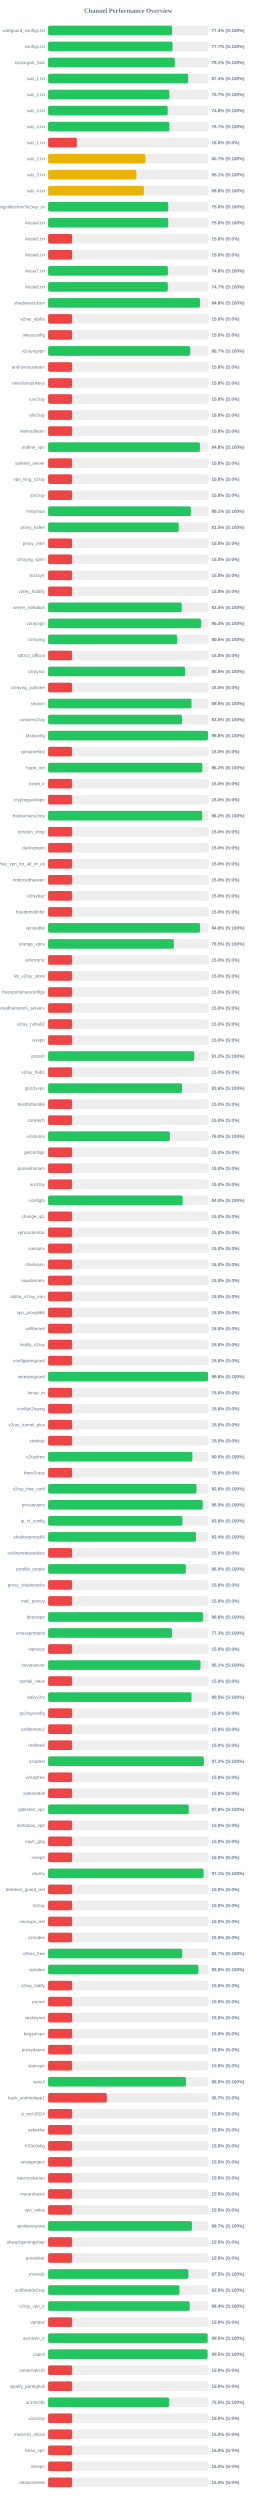
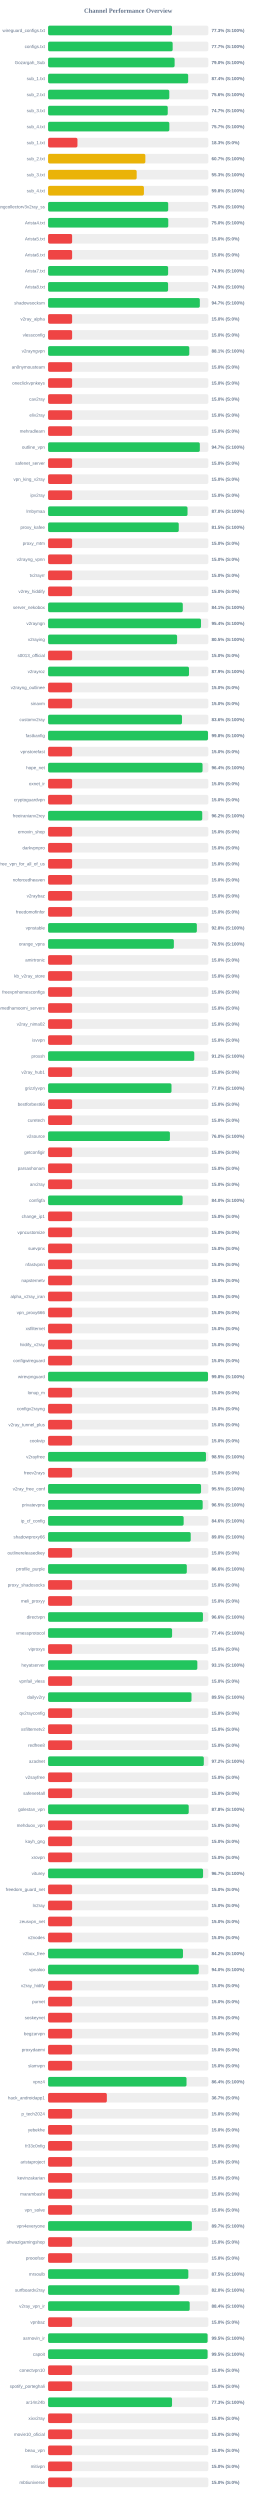
<svg xmlns="http://www.w3.org/2000/svg" width="800" height="7800" version="1.1">
  <style>
        .row { font: 14px Arial; fill: #64748b; }
        .score { font: bold 14px Arial; fill: #64748b; }
    </style>
  <text x="400" y="40" text-anchor="middle" font-size="20px" font-weight="bold" fill="#64748b">Channel Performance Overview</text>
  <rect x="150" y="80" width="500" height="30" fill="#eee" rx="5" />
-   <rect x="150" y="80" width="386.9" height="30" fill="#22c55e" rx="5" />
+   <rect x="150" y="80" width="386.75" height="30" fill="#22c55e" rx="5" />
  <text x="140" y="100" text-anchor="end" class="row">wireguard_configs.txt</text>
-   <text x="660" y="100" text-anchor="start" class="score">77.4% (S:100%)</text>
+   <text x="660" y="100" text-anchor="start" class="score">77.3% (S:100%)</text>
  <rect x="150" y="130" width="500" height="30" fill="#eee" rx="5" />
-   <rect x="150" y="130" width="388.4" height="30" fill="#22c55e" rx="5" />
+   <rect x="150" y="130" width="388.7" height="30" fill="#22c55e" rx="5" />
  <text x="140" y="150" text-anchor="end" class="row">configs.txt</text>
  <text x="660" y="150" text-anchor="start" class="score">77.7% (S:100%)</text>
  <rect x="150" y="180" width="500" height="30" fill="#eee" rx="5" />
-   <rect x="150" y="180" width="395.45" height="30" fill="#22c55e" rx="5" />
+   <rect x="150" y="180" width="394.8" height="30" fill="#22c55e" rx="5" />
  <text x="140" y="200" text-anchor="end" class="row">Gozargah_Sub</text>
-   <text x="660" y="200" text-anchor="start" class="score">79.1% (S:100%)</text>
+   <text x="660" y="200" text-anchor="start" class="score">79.0% (S:100%)</text>
  <rect x="150" y="230" width="500" height="30" fill="#eee" rx="5" />
-   <rect x="150" y="230" width="437.15" height="30" fill="#22c55e" rx="5" />
+   <rect x="150" y="230" width="437.1" height="30" fill="#22c55e" rx="5" />
  <text x="140" y="250" text-anchor="end" class="row">sub_1.txt</text>
  <text x="660" y="250" text-anchor="start" class="score">87.4% (S:100%)</text>
  <rect x="150" y="280" width="500" height="30" fill="#eee" rx="5" />
-   <rect x="150" y="280" width="378.3" height="30" fill="#22c55e" rx="5" />
+   <rect x="150" y="280" width="378.2" height="30" fill="#22c55e" rx="5" />
  <text x="140" y="300" text-anchor="end" class="row">sub_2.txt</text>
-   <text x="660" y="300" text-anchor="start" class="score">75.7% (S:100%)</text>
+   <text x="660" y="300" text-anchor="start" class="score">75.6% (S:100%)</text>
  <rect x="150" y="330" width="500" height="30" fill="#eee" rx="5" />
-   <rect x="150" y="330" width="373.2" height="30" fill="#22c55e" rx="5" />
+   <rect x="150" y="330" width="373.35" height="30" fill="#22c55e" rx="5" />
  <text x="140" y="350" text-anchor="end" class="row">sub_3.txt</text>
-   <text x="660" y="350" text-anchor="start" class="score">74.6% (S:100%)</text>
+   <text x="660" y="350" text-anchor="start" class="score">74.7% (S:100%)</text>
  <rect x="150" y="380" width="500" height="30" fill="#eee" rx="5" />
  <rect x="150" y="380" width="378.35" height="30" fill="#22c55e" rx="5" />
  <text x="140" y="400" text-anchor="end" class="row">sub_4.txt</text>
  <text x="660" y="400" text-anchor="start" class="score">75.7% (S:100%)</text>
  <rect x="150" y="430" width="500" height="30" fill="#eee" rx="5" />
-   <rect x="150" y="430" width="89.9" height="30" fill="#ef4444" rx="5" />
+   <rect x="150" y="430" width="91.65" height="30" fill="#ef4444" rx="5" />
  <text x="140" y="450" text-anchor="end" class="row">sub_1.txt</text>
-   <text x="660" y="450" text-anchor="start" class="score">18.0% (S:0%)</text>
+   <text x="660" y="450" text-anchor="start" class="score">18.3% (S:0%)</text>
  <rect x="150" y="480" width="500" height="30" fill="#eee" rx="5" />
-   <rect x="150" y="480" width="303.6" height="30" fill="#eab308" rx="5" />
+   <rect x="150" y="480" width="303.5" height="30" fill="#eab308" rx="5" />
  <text x="140" y="500" text-anchor="end" class="row">sub_2.txt</text>
  <text x="660" y="500" text-anchor="start" class="score">60.7% (S:100%)</text>
  <rect x="150" y="530" width="500" height="30" fill="#eee" rx="5" />
-   <rect x="150" y="530" width="275.7" height="30" fill="#eab308" rx="5" />
+   <rect x="150" y="530" width="276.45" height="30" fill="#eab308" rx="5" />
  <text x="140" y="550" text-anchor="end" class="row">sub_3.txt</text>
-   <text x="660" y="550" text-anchor="start" class="score">55.1% (S:100%)</text>
+   <text x="660" y="550" text-anchor="start" class="score">55.3% (S:100%)</text>
  <rect x="150" y="580" width="500" height="30" fill="#eee" rx="5" />
-   <rect x="150" y="580" width="299.05" height="30" fill="#eab308" rx="5" />
+   <rect x="150" y="580" width="299.0" height="30" fill="#eab308" rx="5" />
  <text x="140" y="600" text-anchor="end" class="row">sub_4.txt</text>
  <text x="660" y="600" text-anchor="start" class="score">59.8% (S:100%)</text>
  <rect x="150" y="630" width="500" height="30" fill="#eee" rx="5" />
-   <rect x="150" y="630" width="374.95" height="30" fill="#22c55e" rx="5" />
+   <rect x="150" y="630" width="374.8" height="30" fill="#22c55e" rx="5" />
  <text x="140" y="650" text-anchor="end" class="row">kayhgngcollectorv3v2ray_ss</text>
  <text x="660" y="650" text-anchor="start" class="score">75.0% (S:100%)</text>
  <rect x="150" y="680" width="500" height="30" fill="#eee" rx="5" />
-   <rect x="150" y="680" width="375.05" height="30" fill="#22c55e" rx="5" />
+   <rect x="150" y="680" width="375.0" height="30" fill="#22c55e" rx="5" />
  <text x="140" y="700" text-anchor="end" class="row">Arista4.txt</text>
  <text x="660" y="700" text-anchor="start" class="score">75.0% (S:100%)</text>
  <rect x="150" y="730" width="500" height="30" fill="#eee" rx="5" />
  <rect x="150" y="730" width="75.0" height="30" fill="#ef4444" rx="5" />
  <text x="140" y="750" text-anchor="end" class="row">Arista5.txt</text>
  <text x="660" y="750" text-anchor="start" class="score">15.0% (S:0%)</text>
  <rect x="150" y="780" width="500" height="30" fill="#eee" rx="5" />
  <rect x="150" y="780" width="75.0" height="30" fill="#ef4444" rx="5" />
  <text x="140" y="800" text-anchor="end" class="row">Arista6.txt</text>
  <text x="660" y="800" text-anchor="start" class="score">15.0% (S:0%)</text>
  <rect x="150" y="830" width="500" height="30" fill="#eee" rx="5" />
-   <rect x="150" y="830" width="373.95" height="30" fill="#22c55e" rx="5" />
+   <rect x="150" y="830" width="374.55" height="30" fill="#22c55e" rx="5" />
  <text x="140" y="850" text-anchor="end" class="row">Arista7.txt</text>
-   <text x="660" y="850" text-anchor="start" class="score">74.8% (S:100%)</text>
+   <text x="660" y="850" text-anchor="start" class="score">74.9% (S:100%)</text>
  <rect x="150" y="880" width="500" height="30" fill="#eee" rx="5" />
-   <rect x="150" y="880" width="373.65" height="30" fill="#22c55e" rx="5" />
+   <rect x="150" y="880" width="374.4" height="30" fill="#22c55e" rx="5" />
  <text x="140" y="900" text-anchor="end" class="row">Arista8.txt</text>
-   <text x="660" y="900" text-anchor="start" class="score">74.7% (S:100%)</text>
+   <text x="660" y="900" text-anchor="start" class="score">74.9% (S:100%)</text>
  <rect x="150" y="930" width="500" height="30" fill="#eee" rx="5" />
-   <rect x="150" y="930" width="474.0" height="30" fill="#22c55e" rx="5" />
+   <rect x="150" y="930" width="473.45" height="30" fill="#22c55e" rx="5" />
  <text x="140" y="950" text-anchor="end" class="row">shadowsocksm</text>
-   <text x="660" y="950" text-anchor="start" class="score">94.8% (S:100%)</text>
+   <text x="660" y="950" text-anchor="start" class="score">94.7% (S:100%)</text>
  <rect x="150" y="980" width="500" height="30" fill="#eee" rx="5" />
  <rect x="150" y="980" width="75.0" height="30" fill="#ef4444" rx="5" />
  <text x="140" y="1000" text-anchor="end" class="row">v2ray_alpha</text>
  <text x="660" y="1000" text-anchor="start" class="score">15.0% (S:0%)</text>
  <rect x="150" y="1030" width="500" height="30" fill="#eee" rx="5" />
  <rect x="150" y="1030" width="75.0" height="30" fill="#ef4444" rx="5" />
  <text x="140" y="1050" text-anchor="end" class="row">vlessconfig</text>
  <text x="660" y="1050" text-anchor="start" class="score">15.0% (S:0%)</text>
  <rect x="150" y="1080" width="500" height="30" fill="#eee" rx="5" />
-   <rect x="150" y="1080" width="443.55" height="30" fill="#22c55e" rx="5" />
+   <rect x="150" y="1080" width="440.6" height="30" fill="#22c55e" rx="5" />
  <text x="140" y="1100" text-anchor="end" class="row">v2rayngvpn</text>
-   <text x="660" y="1100" text-anchor="start" class="score">88.7% (S:100%)</text>
+   <text x="660" y="1100" text-anchor="start" class="score">88.1% (S:100%)</text>
  <rect x="150" y="1130" width="500" height="30" fill="#eee" rx="5" />
  <rect x="150" y="1130" width="75.0" height="30" fill="#ef4444" rx="5" />
  <text x="140" y="1150" text-anchor="end" class="row">an0nymousteam</text>
  <text x="660" y="1150" text-anchor="start" class="score">15.0% (S:0%)</text>
  <rect x="150" y="1180" width="500" height="30" fill="#eee" rx="5" />
  <rect x="150" y="1180" width="75.0" height="30" fill="#ef4444" rx="5" />
  <text x="140" y="1200" text-anchor="end" class="row">oneclickvpnkeys</text>
  <text x="660" y="1200" text-anchor="start" class="score">15.0% (S:0%)</text>
  <rect x="150" y="1230" width="500" height="30" fill="#eee" rx="5" />
  <rect x="150" y="1230" width="75.0" height="30" fill="#ef4444" rx="5" />
  <text x="140" y="1250" text-anchor="end" class="row">cav2ray</text>
  <text x="660" y="1250" text-anchor="start" class="score">15.0% (S:0%)</text>
  <rect x="150" y="1280" width="500" height="30" fill="#eee" rx="5" />
  <rect x="150" y="1280" width="75.0" height="30" fill="#ef4444" rx="5" />
  <text x="140" y="1300" text-anchor="end" class="row">eliv2ray</text>
  <text x="660" y="1300" text-anchor="start" class="score">15.0% (S:0%)</text>
  <rect x="150" y="1330" width="500" height="30" fill="#eee" rx="5" />
  <rect x="150" y="1330" width="75.0" height="30" fill="#ef4444" rx="5" />
  <text x="140" y="1350" text-anchor="end" class="row">mehradlearn</text>
  <text x="660" y="1350" text-anchor="start" class="score">15.0% (S:0%)</text>
  <rect x="150" y="1380" width="500" height="30" fill="#eee" rx="5" />
-   <rect x="150" y="1380" width="473.8" height="30" fill="#22c55e" rx="5" />
+   <rect x="150" y="1380" width="473.45" height="30" fill="#22c55e" rx="5" />
  <text x="140" y="1400" text-anchor="end" class="row">outline_vpn</text>
-   <text x="660" y="1400" text-anchor="start" class="score">94.8% (S:100%)</text>
+   <text x="660" y="1400" text-anchor="start" class="score">94.7% (S:100%)</text>
  <rect x="150" y="1430" width="500" height="30" fill="#eee" rx="5" />
  <rect x="150" y="1430" width="75.0" height="30" fill="#ef4444" rx="5" />
  <text x="140" y="1450" text-anchor="end" class="row">safenet_server</text>
  <text x="660" y="1450" text-anchor="start" class="score">15.0% (S:0%)</text>
  <rect x="150" y="1480" width="500" height="30" fill="#eee" rx="5" />
  <rect x="150" y="1480" width="75.0" height="30" fill="#ef4444" rx="5" />
  <text x="140" y="1500" text-anchor="end" class="row">vpn_king_v2ray</text>
  <text x="660" y="1500" text-anchor="start" class="score">15.0% (S:0%)</text>
  <rect x="150" y="1530" width="500" height="30" fill="#eee" rx="5" />
  <rect x="150" y="1530" width="75.0" height="30" fill="#ef4444" rx="5" />
  <text x="140" y="1550" text-anchor="end" class="row">ipv2ray</text>
  <text x="660" y="1550" text-anchor="start" class="score">15.0% (S:0%)</text>
  <rect x="150" y="1580" width="500" height="30" fill="#eee" rx="5" />
-   <rect x="150" y="1580" width="445.55" height="30" fill="#22c55e" rx="5" />
+   <rect x="150" y="1580" width="435.1" height="30" fill="#22c55e" rx="5" />
  <text x="140" y="1600" text-anchor="end" class="row">lrnbymaa</text>
-   <text x="660" y="1600" text-anchor="start" class="score">89.1% (S:100%)</text>
+   <text x="660" y="1600" text-anchor="start" class="score">87.0% (S:100%)</text>
  <rect x="150" y="1630" width="500" height="30" fill="#eee" rx="5" />
-   <rect x="150" y="1630" width="407.55" height="30" fill="#22c55e" rx="5" />
+   <rect x="150" y="1630" width="407.75" height="30" fill="#22c55e" rx="5" />
  <text x="140" y="1650" text-anchor="end" class="row">proxy_kafee</text>
  <text x="660" y="1650" text-anchor="start" class="score">81.5% (S:100%)</text>
  <rect x="150" y="1680" width="500" height="30" fill="#eee" rx="5" />
  <rect x="150" y="1680" width="75.0" height="30" fill="#ef4444" rx="5" />
  <text x="140" y="1700" text-anchor="end" class="row">proxy_mtm</text>
  <text x="660" y="1700" text-anchor="start" class="score">15.0% (S:0%)</text>
  <rect x="150" y="1730" width="500" height="30" fill="#eee" rx="5" />
  <rect x="150" y="1730" width="75.0" height="30" fill="#ef4444" rx="5" />
  <text x="140" y="1750" text-anchor="end" class="row">v2rayng_vpnn</text>
  <text x="660" y="1750" text-anchor="start" class="score">15.0% (S:0%)</text>
  <rect x="150" y="1780" width="500" height="30" fill="#eee" rx="5" />
  <rect x="150" y="1780" width="75.0" height="30" fill="#ef4444" rx="5" />
  <text x="140" y="1800" text-anchor="end" class="row">tv2rayrr</text>
  <text x="660" y="1800" text-anchor="start" class="score">15.0% (S:0%)</text>
  <rect x="150" y="1830" width="500" height="30" fill="#eee" rx="5" />
  <rect x="150" y="1830" width="75.0" height="30" fill="#ef4444" rx="5" />
  <text x="140" y="1850" text-anchor="end" class="row">v2rey_hiddify</text>
  <text x="660" y="1850" text-anchor="start" class="score">15.0% (S:0%)</text>
  <rect x="150" y="1880" width="500" height="30" fill="#eee" rx="5" />
-   <rect x="150" y="1880" width="417.05" height="30" fill="#22c55e" rx="5" />
+   <rect x="150" y="1880" width="420.3" height="30" fill="#22c55e" rx="5" />
  <text x="140" y="1900" text-anchor="end" class="row">server_nekobox</text>
-   <text x="660" y="1900" text-anchor="start" class="score">83.4% (S:100%)</text>
+   <text x="660" y="1900" text-anchor="start" class="score">84.1% (S:100%)</text>
  <rect x="150" y="1930" width="500" height="30" fill="#eee" rx="5" />
-   <rect x="150" y="1930" width="477.2" height="30" fill="#22c55e" rx="5" />
+   <rect x="150" y="1930" width="477.15" height="30" fill="#22c55e" rx="5" />
  <text x="140" y="1950" text-anchor="end" class="row">v2rayngn</text>
  <text x="660" y="1950" text-anchor="start" class="score">95.4% (S:100%)</text>
  <rect x="150" y="1980" width="500" height="30" fill="#eee" rx="5" />
  <rect x="150" y="1980" width="402.55" height="30" fill="#22c55e" rx="5" />
  <text x="140" y="2000" text-anchor="end" class="row">v2raying</text>
  <text x="660" y="2000" text-anchor="start" class="score">80.5% (S:100%)</text>
  <rect x="150" y="2030" width="500" height="30" fill="#eee" rx="5" />
  <rect x="150" y="2030" width="75.0" height="30" fill="#ef4444" rx="5" />
  <text x="140" y="2050" text-anchor="end" class="row">s0013_official</text>
  <text x="660" y="2050" text-anchor="start" class="score">15.0% (S:0%)</text>
  <rect x="150" y="2080" width="500" height="30" fill="#eee" rx="5" />
-   <rect x="150" y="2080" width="427.55" height="30" fill="#22c55e" rx="5" />
+   <rect x="150" y="2080" width="439.65" height="30" fill="#22c55e" rx="5" />
  <text x="140" y="2100" text-anchor="end" class="row">v2rayroz</text>
-   <text x="660" y="2100" text-anchor="start" class="score">85.5% (S:100%)</text>
+   <text x="660" y="2100" text-anchor="start" class="score">87.9% (S:100%)</text>
  <rect x="150" y="2130" width="500" height="30" fill="#eee" rx="5" />
  <rect x="150" y="2130" width="75.0" height="30" fill="#ef4444" rx="5" />
  <text x="140" y="2150" text-anchor="end" class="row">v2rayng_outlinee</text>
  <text x="660" y="2150" text-anchor="start" class="score">15.0% (S:0%)</text>
  <rect x="150" y="2180" width="500" height="30" fill="#eee" rx="5" />
-   <rect x="150" y="2180" width="447.6" height="30" fill="#22c55e" rx="5" />
+   <rect x="150" y="2180" width="75.0" height="30" fill="#ef4444" rx="5" />
  <text x="140" y="2200" text-anchor="end" class="row">sinavm</text>
-   <text x="660" y="2200" text-anchor="start" class="score">89.5% (S:100%)</text>
+   <text x="660" y="2200" text-anchor="start" class="score">15.0% (S:0%)</text>
  <rect x="150" y="2230" width="500" height="30" fill="#eee" rx="5" />
-   <rect x="150" y="2230" width="417.85" height="30" fill="#22c55e" rx="5" />
+   <rect x="150" y="2230" width="417.8" height="30" fill="#22c55e" rx="5" />
  <text x="140" y="2250" text-anchor="end" class="row">customv2ray</text>
  <text x="660" y="2250" text-anchor="start" class="score">83.6% (S:100%)</text>
  <rect x="150" y="2280" width="500" height="30" fill="#eee" rx="5" />
-   <rect x="150" y="2280" width="498.8" height="30" fill="#22c55e" rx="5" />
+   <rect x="150" y="2280" width="498.9" height="30" fill="#22c55e" rx="5" />
  <text x="140" y="2300" text-anchor="end" class="row">fastkanfig</text>
  <text x="660" y="2300" text-anchor="start" class="score">99.8% (S:100%)</text>
  <rect x="150" y="2330" width="500" height="30" fill="#eee" rx="5" />
  <rect x="150" y="2330" width="75.0" height="30" fill="#ef4444" rx="5" />
  <text x="140" y="2350" text-anchor="end" class="row">vpnstorefast</text>
  <text x="660" y="2350" text-anchor="start" class="score">15.0% (S:0%)</text>
  <rect x="150" y="2380" width="500" height="30" fill="#eee" rx="5" />
-   <rect x="150" y="2380" width="481.15" height="30" fill="#22c55e" rx="5" />
+   <rect x="150" y="2380" width="481.95" height="30" fill="#22c55e" rx="5" />
  <text x="140" y="2400" text-anchor="end" class="row">hope_net</text>
-   <text x="660" y="2400" text-anchor="start" class="score">96.2% (S:100%)</text>
+   <text x="660" y="2400" text-anchor="start" class="score">96.4% (S:100%)</text>
  <rect x="150" y="2430" width="500" height="30" fill="#eee" rx="5" />
  <rect x="150" y="2430" width="75.0" height="30" fill="#ef4444" rx="5" />
  <text x="140" y="2450" text-anchor="end" class="row">oxnet_ir</text>
  <text x="660" y="2450" text-anchor="start" class="score">15.0% (S:0%)</text>
  <rect x="150" y="2480" width="500" height="30" fill="#eee" rx="5" />
  <rect x="150" y="2480" width="75.0" height="30" fill="#ef4444" rx="5" />
  <text x="140" y="2500" text-anchor="end" class="row">cryptoguardvpn</text>
  <text x="660" y="2500" text-anchor="start" class="score">15.0% (S:0%)</text>
  <rect x="150" y="2530" width="500" height="30" fill="#eee" rx="5" />
-   <rect x="150" y="2530" width="480.9" height="30" fill="#22c55e" rx="5" />
+   <rect x="150" y="2530" width="481.0" height="30" fill="#22c55e" rx="5" />
  <text x="140" y="2550" text-anchor="end" class="row">freeiranianv2rey</text>
  <text x="660" y="2550" text-anchor="start" class="score">96.2% (S:100%)</text>
  <rect x="150" y="2580" width="500" height="30" fill="#eee" rx="5" />
  <rect x="150" y="2580" width="75.0" height="30" fill="#ef4444" rx="5" />
  <text x="140" y="2600" text-anchor="end" class="row">ernoxin_shop</text>
  <text x="660" y="2600" text-anchor="start" class="score">15.0% (S:0%)</text>
  <rect x="150" y="2630" width="500" height="30" fill="#eee" rx="5" />
  <rect x="150" y="2630" width="75.0" height="30" fill="#ef4444" rx="5" />
  <text x="140" y="2650" text-anchor="end" class="row">darkvpnpro</text>
  <text x="660" y="2650" text-anchor="start" class="score">15.0% (S:0%)</text>
  <rect x="150" y="2680" width="500" height="30" fill="#eee" rx="5" />
  <rect x="150" y="2680" width="75.0" height="30" fill="#ef4444" rx="5" />
  <text x="140" y="2700" text-anchor="end" class="row">free_vpn_for_all_of_us</text>
  <text x="660" y="2700" text-anchor="start" class="score">15.0% (S:0%)</text>
  <rect x="150" y="2730" width="500" height="30" fill="#eee" rx="5" />
  <rect x="150" y="2730" width="75.0" height="30" fill="#ef4444" rx="5" />
  <text x="140" y="2750" text-anchor="end" class="row">noforcedheaven</text>
  <text x="660" y="2750" text-anchor="start" class="score">15.0% (S:0%)</text>
  <rect x="150" y="2780" width="500" height="30" fill="#eee" rx="5" />
  <rect x="150" y="2780" width="75.0" height="30" fill="#ef4444" rx="5" />
  <text x="140" y="2800" text-anchor="end" class="row">v2raybaz</text>
  <text x="660" y="2800" text-anchor="start" class="score">15.0% (S:0%)</text>
  <rect x="150" y="2830" width="500" height="30" fill="#eee" rx="5" />
  <rect x="150" y="2830" width="75.0" height="30" fill="#ef4444" rx="5" />
  <text x="140" y="2850" text-anchor="end" class="row">freedomofinfor</text>
  <text x="660" y="2850" text-anchor="start" class="score">15.0% (S:0%)</text>
  <rect x="150" y="2880" width="500" height="30" fill="#eee" rx="5" />
-   <rect x="150" y="2880" width="473.85" height="30" fill="#22c55e" rx="5" />
+   <rect x="150" y="2880" width="464.2" height="30" fill="#22c55e" rx="5" />
  <text x="140" y="2900" text-anchor="end" class="row">vpnstable</text>
-   <text x="660" y="2900" text-anchor="start" class="score">94.8% (S:100%)</text>
+   <text x="660" y="2900" text-anchor="start" class="score">92.8% (S:100%)</text>
  <rect x="150" y="2930" width="500" height="30" fill="#eee" rx="5" />
  <rect x="150" y="2930" width="392.45" height="30" fill="#22c55e" rx="5" />
  <text x="140" y="2950" text-anchor="end" class="row">orange_vpns</text>
  <text x="660" y="2950" text-anchor="start" class="score">78.5% (S:100%)</text>
  <rect x="150" y="2980" width="500" height="30" fill="#eee" rx="5" />
  <rect x="150" y="2980" width="75.0" height="30" fill="#ef4444" rx="5" />
  <text x="140" y="3000" text-anchor="end" class="row">amirtronic</text>
  <text x="660" y="3000" text-anchor="start" class="score">15.0% (S:0%)</text>
  <rect x="150" y="3030" width="500" height="30" fill="#eee" rx="5" />
  <rect x="150" y="3030" width="75.0" height="30" fill="#ef4444" rx="5" />
  <text x="140" y="3050" text-anchor="end" class="row">kb_v2ray_store</text>
  <text x="660" y="3050" text-anchor="start" class="score">15.0% (S:0%)</text>
  <rect x="150" y="3080" width="500" height="30" fill="#eee" rx="5" />
  <rect x="150" y="3080" width="75.0" height="30" fill="#ef4444" rx="5" />
  <text x="140" y="3100" text-anchor="end" class="row">freevpnhomesconfigs</text>
  <text x="660" y="3100" text-anchor="start" class="score">15.0% (S:0%)</text>
  <rect x="150" y="3130" width="500" height="30" fill="#eee" rx="5" />
  <rect x="150" y="3130" width="75.0" height="30" fill="#ef4444" rx="5" />
  <text x="140" y="3150" text-anchor="end" class="row">ahmedhamoomi_servers</text>
  <text x="660" y="3150" text-anchor="start" class="score">15.0% (S:0%)</text>
  <rect x="150" y="3180" width="500" height="30" fill="#eee" rx="5" />
  <rect x="150" y="3180" width="75.0" height="30" fill="#ef4444" rx="5" />
  <text x="140" y="3200" text-anchor="end" class="row">v2ray_nima02</text>
  <text x="660" y="3200" text-anchor="start" class="score">15.0% (S:0%)</text>
  <rect x="150" y="3230" width="500" height="30" fill="#eee" rx="5" />
  <rect x="150" y="3230" width="75.0" height="30" fill="#ef4444" rx="5" />
  <text x="140" y="3250" text-anchor="end" class="row">isvvpn</text>
  <text x="660" y="3250" text-anchor="start" class="score">15.0% (S:0%)</text>
  <rect x="150" y="3280" width="500" height="30" fill="#eee" rx="5" />
-   <rect x="150" y="3280" width="456.1" height="30" fill="#22c55e" rx="5" />
+   <rect x="150" y="3280" width="456.15" height="30" fill="#22c55e" rx="5" />
  <text x="140" y="3300" text-anchor="end" class="row">prossh</text>
  <text x="660" y="3300" text-anchor="start" class="score">91.2% (S:100%)</text>
  <rect x="150" y="3330" width="500" height="30" fill="#eee" rx="5" />
  <rect x="150" y="3330" width="75.0" height="30" fill="#ef4444" rx="5" />
  <text x="140" y="3350" text-anchor="end" class="row">v2ray_hub1</text>
  <text x="660" y="3350" text-anchor="start" class="score">15.0% (S:0%)</text>
  <rect x="150" y="3380" width="500" height="30" fill="#eee" rx="5" />
-   <rect x="150" y="3380" width="417.9" height="30" fill="#22c55e" rx="5" />
+   <rect x="150" y="3380" width="385.05" height="30" fill="#22c55e" rx="5" />
  <text x="140" y="3400" text-anchor="end" class="row">grizzlyvpn</text>
-   <text x="660" y="3400" text-anchor="start" class="score">83.6% (S:100%)</text>
+   <text x="660" y="3400" text-anchor="start" class="score">77.0% (S:100%)</text>
  <rect x="150" y="3430" width="500" height="30" fill="#eee" rx="5" />
  <rect x="150" y="3430" width="75.0" height="30" fill="#ef4444" rx="5" />
  <text x="140" y="3450" text-anchor="end" class="row">bestforbest66</text>
  <text x="660" y="3450" text-anchor="start" class="score">15.0% (S:0%)</text>
  <rect x="150" y="3480" width="500" height="30" fill="#eee" rx="5" />
  <rect x="150" y="3480" width="75.0" height="30" fill="#ef4444" rx="5" />
  <text x="140" y="3500" text-anchor="end" class="row">curetech</text>
  <text x="660" y="3500" text-anchor="start" class="score">15.0% (S:0%)</text>
  <rect x="150" y="3530" width="500" height="30" fill="#eee" rx="5" />
-   <rect x="150" y="3530" width="380.1" height="30" fill="#22c55e" rx="5" />
+   <rect x="150" y="3530" width="380.15" height="30" fill="#22c55e" rx="5" />
  <text x="140" y="3550" text-anchor="end" class="row">v2source</text>
  <text x="660" y="3550" text-anchor="start" class="score">76.0% (S:100%)</text>
  <rect x="150" y="3580" width="500" height="30" fill="#eee" rx="5" />
  <rect x="150" y="3580" width="75.0" height="30" fill="#ef4444" rx="5" />
  <text x="140" y="3600" text-anchor="end" class="row">getconfigir</text>
  <text x="660" y="3600" text-anchor="start" class="score">15.0% (S:0%)</text>
  <rect x="150" y="3630" width="500" height="30" fill="#eee" rx="5" />
  <rect x="150" y="3630" width="75.0" height="30" fill="#ef4444" rx="5" />
  <text x="140" y="3650" text-anchor="end" class="row">parsashonam</text>
  <text x="660" y="3650" text-anchor="start" class="score">15.0% (S:0%)</text>
  <rect x="150" y="3680" width="500" height="30" fill="#eee" rx="5" />
  <rect x="150" y="3680" width="75.0" height="30" fill="#ef4444" rx="5" />
  <text x="140" y="3700" text-anchor="end" class="row">arv2ray</text>
  <text x="660" y="3700" text-anchor="start" class="score">15.0% (S:0%)</text>
  <rect x="150" y="3730" width="500" height="30" fill="#eee" rx="5" />
  <rect x="150" y="3730" width="419.85" height="30" fill="#22c55e" rx="5" />
  <text x="140" y="3750" text-anchor="end" class="row">configfa</text>
  <text x="660" y="3750" text-anchor="start" class="score">84.0% (S:100%)</text>
  <rect x="150" y="3780" width="500" height="30" fill="#eee" rx="5" />
  <rect x="150" y="3780" width="75.0" height="30" fill="#ef4444" rx="5" />
  <text x="140" y="3800" text-anchor="end" class="row">change_ip1</text>
  <text x="660" y="3800" text-anchor="start" class="score">15.0% (S:0%)</text>
  <rect x="150" y="3830" width="500" height="30" fill="#eee" rx="5" />
  <rect x="150" y="3830" width="75.0" height="30" fill="#ef4444" rx="5" />
  <text x="140" y="3850" text-anchor="end" class="row">vpncustomize</text>
  <text x="660" y="3850" text-anchor="start" class="score">15.0% (S:0%)</text>
  <rect x="150" y="3880" width="500" height="30" fill="#eee" rx="5" />
  <rect x="150" y="3880" width="75.0" height="30" fill="#ef4444" rx="5" />
  <text x="140" y="3900" text-anchor="end" class="row">suevpnx</text>
  <text x="660" y="3900" text-anchor="start" class="score">15.0% (S:0%)</text>
  <rect x="150" y="3930" width="500" height="30" fill="#eee" rx="5" />
  <rect x="150" y="3930" width="75.0" height="30" fill="#ef4444" rx="5" />
  <text x="140" y="3950" text-anchor="end" class="row">nfastvpnn</text>
  <text x="660" y="3950" text-anchor="start" class="score">15.0% (S:0%)</text>
  <rect x="150" y="3980" width="500" height="30" fill="#eee" rx="5" />
  <rect x="150" y="3980" width="75.0" height="30" fill="#ef4444" rx="5" />
  <text x="140" y="4000" text-anchor="end" class="row">napsternetv</text>
  <text x="660" y="4000" text-anchor="start" class="score">15.0% (S:0%)</text>
  <rect x="150" y="4030" width="500" height="30" fill="#eee" rx="5" />
  <rect x="150" y="4030" width="75.0" height="30" fill="#ef4444" rx="5" />
  <text x="140" y="4050" text-anchor="end" class="row">alpha_v2ray_iran</text>
  <text x="660" y="4050" text-anchor="start" class="score">15.0% (S:0%)</text>
  <rect x="150" y="4080" width="500" height="30" fill="#eee" rx="5" />
  <rect x="150" y="4080" width="75.0" height="30" fill="#ef4444" rx="5" />
  <text x="140" y="4100" text-anchor="end" class="row">vpn_proxy666</text>
  <text x="660" y="4100" text-anchor="start" class="score">15.0% (S:0%)</text>
  <rect x="150" y="4130" width="500" height="30" fill="#eee" rx="5" />
  <rect x="150" y="4130" width="75.0" height="30" fill="#ef4444" rx="5" />
  <text x="140" y="4150" text-anchor="end" class="row">xsfilternet</text>
  <text x="660" y="4150" text-anchor="start" class="score">15.0% (S:0%)</text>
  <rect x="150" y="4180" width="500" height="30" fill="#eee" rx="5" />
  <rect x="150" y="4180" width="75.0" height="30" fill="#ef4444" rx="5" />
  <text x="140" y="4200" text-anchor="end" class="row">hiidify_v2ray</text>
  <text x="660" y="4200" text-anchor="start" class="score">15.0% (S:0%)</text>
  <rect x="150" y="4230" width="500" height="30" fill="#eee" rx="5" />
  <rect x="150" y="4230" width="75.0" height="30" fill="#ef4444" rx="5" />
  <text x="140" y="4250" text-anchor="end" class="row">configwireguard</text>
  <text x="660" y="4250" text-anchor="start" class="score">15.0% (S:0%)</text>
  <rect x="150" y="4280" width="500" height="30" fill="#eee" rx="5" />
-   <rect x="150" y="4280" width="498.85" height="30" fill="#22c55e" rx="5" />
+   <rect x="150" y="4280" width="498.95" height="30" fill="#22c55e" rx="5" />
  <text x="140" y="4300" text-anchor="end" class="row">wirevpnguard</text>
  <text x="660" y="4300" text-anchor="start" class="score">99.8% (S:100%)</text>
  <rect x="150" y="4330" width="500" height="30" fill="#eee" rx="5" />
  <rect x="150" y="4330" width="75.0" height="30" fill="#ef4444" rx="5" />
  <text x="140" y="4350" text-anchor="end" class="row">lonup_m</text>
  <text x="660" y="4350" text-anchor="start" class="score">15.0% (S:0%)</text>
  <rect x="150" y="4380" width="500" height="30" fill="#eee" rx="5" />
  <rect x="150" y="4380" width="75.0" height="30" fill="#ef4444" rx="5" />
  <text x="140" y="4400" text-anchor="end" class="row">configv2rayng</text>
  <text x="660" y="4400" text-anchor="start" class="score">15.0% (S:0%)</text>
  <rect x="150" y="4430" width="500" height="30" fill="#eee" rx="5" />
  <rect x="150" y="4430" width="75.0" height="30" fill="#ef4444" rx="5" />
  <text x="140" y="4450" text-anchor="end" class="row">v2ray_tunnel_plus</text>
  <text x="660" y="4450" text-anchor="start" class="score">15.0% (S:0%)</text>
  <rect x="150" y="4480" width="500" height="30" fill="#eee" rx="5" />
  <rect x="150" y="4480" width="75.0" height="30" fill="#ef4444" rx="5" />
  <text x="140" y="4500" text-anchor="end" class="row">cookvip</text>
  <text x="660" y="4500" text-anchor="start" class="score">15.0% (S:0%)</text>
  <rect x="150" y="4530" width="500" height="30" fill="#eee" rx="5" />
-   <rect x="150" y="4530" width="450.2" height="30" fill="#22c55e" rx="5" />
+   <rect x="150" y="4530" width="492.65" height="30" fill="#22c55e" rx="5" />
  <text x="140" y="4550" text-anchor="end" class="row">v2rayfree</text>
-   <text x="660" y="4550" text-anchor="start" class="score">90.0% (S:100%)</text>
+   <text x="660" y="4550" text-anchor="start" class="score">98.5% (S:100%)</text>
  <rect x="150" y="4580" width="500" height="30" fill="#eee" rx="5" />
  <rect x="150" y="4580" width="75.0" height="30" fill="#ef4444" rx="5" />
  <text x="140" y="4600" text-anchor="end" class="row">freev2rays</text>
  <text x="660" y="4600" text-anchor="start" class="score">15.0% (S:0%)</text>
  <rect x="150" y="4630" width="500" height="30" fill="#eee" rx="5" />
-   <rect x="150" y="4630" width="463.05" height="30" fill="#22c55e" rx="5" />
+   <rect x="150" y="4630" width="477.25" height="30" fill="#22c55e" rx="5" />
  <text x="140" y="4650" text-anchor="end" class="row">v2ray_free_conf</text>
-   <text x="660" y="4650" text-anchor="start" class="score">92.6% (S:100%)</text>
+   <text x="660" y="4650" text-anchor="start" class="score">95.5% (S:100%)</text>
  <rect x="150" y="4680" width="500" height="30" fill="#eee" rx="5" />
-   <rect x="150" y="4680" width="482.4" height="30" fill="#22c55e" rx="5" />
+   <rect x="150" y="4680" width="482.35" height="30" fill="#22c55e" rx="5" />
  <text x="140" y="4700" text-anchor="end" class="row">privatevpns</text>
  <text x="660" y="4700" text-anchor="start" class="score">96.5% (S:100%)</text>
  <rect x="150" y="4730" width="500" height="30" fill="#eee" rx="5" />
-   <rect x="150" y="4730" width="419.1" height="30" fill="#22c55e" rx="5" />
+   <rect x="150" y="4730" width="423.0" height="30" fill="#22c55e" rx="5" />
  <text x="140" y="4750" text-anchor="end" class="row">ip_cf_config</text>
-   <text x="660" y="4750" text-anchor="start" class="score">83.8% (S:100%)</text>
+   <text x="660" y="4750" text-anchor="start" class="score">84.6% (S:100%)</text>
  <rect x="150" y="4780" width="500" height="30" fill="#eee" rx="5" />
-   <rect x="150" y="4780" width="461.8" height="30" fill="#22c55e" rx="5" />
+   <rect x="150" y="4780" width="445.05" height="30" fill="#22c55e" rx="5" />
  <text x="140" y="4800" text-anchor="end" class="row">shadowproxy66</text>
-   <text x="660" y="4800" text-anchor="start" class="score">92.4% (S:100%)</text>
+   <text x="660" y="4800" text-anchor="start" class="score">89.0% (S:100%)</text>
  <rect x="150" y="4830" width="500" height="30" fill="#eee" rx="5" />
  <rect x="150" y="4830" width="75.0" height="30" fill="#ef4444" rx="5" />
  <text x="140" y="4850" text-anchor="end" class="row">outlinereleasedkey</text>
  <text x="660" y="4850" text-anchor="start" class="score">15.0% (S:0%)</text>
  <rect x="150" y="4880" width="500" height="30" fill="#eee" rx="5" />
-   <rect x="150" y="4880" width="429.95" height="30" fill="#22c55e" rx="5" />
+   <rect x="150" y="4880" width="432.85" height="30" fill="#22c55e" rx="5" />
  <text x="140" y="4900" text-anchor="end" class="row">prrofile_purple</text>
-   <text x="660" y="4900" text-anchor="start" class="score">86.0% (S:100%)</text>
+   <text x="660" y="4900" text-anchor="start" class="score">86.6% (S:100%)</text>
  <rect x="150" y="4930" width="500" height="30" fill="#eee" rx="5" />
  <rect x="150" y="4930" width="75.0" height="30" fill="#ef4444" rx="5" />
  <text x="140" y="4950" text-anchor="end" class="row">proxy_shadosocks</text>
  <text x="660" y="4950" text-anchor="start" class="score">15.0% (S:0%)</text>
  <rect x="150" y="4980" width="500" height="30" fill="#eee" rx="5" />
  <rect x="150" y="4980" width="75.0" height="30" fill="#ef4444" rx="5" />
  <text x="140" y="5000" text-anchor="end" class="row">meli_proxyy</text>
  <text x="660" y="5000" text-anchor="start" class="score">15.0% (S:0%)</text>
  <rect x="150" y="5030" width="500" height="30" fill="#eee" rx="5" />
-   <rect x="150" y="5030" width="483.15" height="30" fill="#22c55e" rx="5" />
+   <rect x="150" y="5030" width="483.2" height="30" fill="#22c55e" rx="5" />
  <text x="140" y="5050" text-anchor="end" class="row">directvpn</text>
  <text x="660" y="5050" text-anchor="start" class="score">96.6% (S:100%)</text>
  <rect x="150" y="5080" width="500" height="30" fill="#eee" rx="5" />
-   <rect x="150" y="5080" width="386.75" height="30" fill="#22c55e" rx="5" />
+   <rect x="150" y="5080" width="386.9" height="30" fill="#22c55e" rx="5" />
  <text x="140" y="5100" text-anchor="end" class="row">vmessprotocol</text>
-   <text x="660" y="5100" text-anchor="start" class="score">77.3% (S:100%)</text>
+   <text x="660" y="5100" text-anchor="start" class="score">77.4% (S:100%)</text>
  <rect x="150" y="5130" width="500" height="30" fill="#eee" rx="5" />
  <rect x="150" y="5130" width="75.0" height="30" fill="#ef4444" rx="5" />
  <text x="140" y="5150" text-anchor="end" class="row">viproxys</text>
  <text x="660" y="5150" text-anchor="start" class="score">15.0% (S:0%)</text>
  <rect x="150" y="5180" width="500" height="30" fill="#eee" rx="5" />
-   <rect x="150" y="5180" width="475.6" height="30" fill="#22c55e" rx="5" />
+   <rect x="150" y="5180" width="465.7" height="30" fill="#22c55e" rx="5" />
  <text x="140" y="5200" text-anchor="end" class="row">heyatserver</text>
-   <text x="660" y="5200" text-anchor="start" class="score">95.1% (S:100%)</text>
+   <text x="660" y="5200" text-anchor="start" class="score">93.1% (S:100%)</text>
  <rect x="150" y="5230" width="500" height="30" fill="#eee" rx="5" />
  <rect x="150" y="5230" width="75.0" height="30" fill="#ef4444" rx="5" />
  <text x="140" y="5250" text-anchor="end" class="row">vpnfail_vless</text>
  <text x="660" y="5250" text-anchor="start" class="score">15.0% (S:0%)</text>
  <rect x="150" y="5280" width="500" height="30" fill="#eee" rx="5" />
-   <rect x="150" y="5280" width="447.55" height="30" fill="#22c55e" rx="5" />
+   <rect x="150" y="5280" width="447.5" height="30" fill="#22c55e" rx="5" />
  <text x="140" y="5300" text-anchor="end" class="row">dailyv2ry</text>
  <text x="660" y="5300" text-anchor="start" class="score">89.5% (S:100%)</text>
  <rect x="150" y="5330" width="500" height="30" fill="#eee" rx="5" />
  <rect x="150" y="5330" width="75.0" height="30" fill="#ef4444" rx="5" />
  <text x="140" y="5350" text-anchor="end" class="row">qv2rayconfig</text>
  <text x="660" y="5350" text-anchor="start" class="score">15.0% (S:0%)</text>
  <rect x="150" y="5380" width="500" height="30" fill="#eee" rx="5" />
  <rect x="150" y="5380" width="75.0" height="30" fill="#ef4444" rx="5" />
  <text x="140" y="5400" text-anchor="end" class="row">xsfilternetv2</text>
  <text x="660" y="5400" text-anchor="start" class="score">15.0% (S:0%)</text>
  <rect x="150" y="5430" width="500" height="30" fill="#eee" rx="5" />
  <rect x="150" y="5430" width="75.0" height="30" fill="#ef4444" rx="5" />
  <text x="140" y="5450" text-anchor="end" class="row">redfree8</text>
  <text x="660" y="5450" text-anchor="start" class="score">15.0% (S:0%)</text>
  <rect x="150" y="5480" width="500" height="30" fill="#eee" rx="5" />
-   <rect x="150" y="5480" width="486.1" height="30" fill="#22c55e" rx="5" />
+   <rect x="150" y="5480" width="485.9" height="30" fill="#22c55e" rx="5" />
  <text x="140" y="5500" text-anchor="end" class="row">azadnet</text>
  <text x="660" y="5500" text-anchor="start" class="score">97.2% (S:100%)</text>
  <rect x="150" y="5530" width="500" height="30" fill="#eee" rx="5" />
  <rect x="150" y="5530" width="75.0" height="30" fill="#ef4444" rx="5" />
  <text x="140" y="5550" text-anchor="end" class="row">v2sayfree</text>
  <text x="660" y="5550" text-anchor="start" class="score">15.0% (S:0%)</text>
  <rect x="150" y="5580" width="500" height="30" fill="#eee" rx="5" />
  <rect x="150" y="5580" width="75.0" height="30" fill="#ef4444" rx="5" />
  <text x="140" y="5600" text-anchor="end" class="row">safenet4all</text>
  <text x="660" y="5600" text-anchor="start" class="score">15.0% (S:0%)</text>
  <rect x="150" y="5630" width="500" height="30" fill="#eee" rx="5" />
-   <rect x="150" y="5630" width="438.95" height="30" fill="#22c55e" rx="5" />
+   <rect x="150" y="5630" width="438.8" height="30" fill="#22c55e" rx="5" />
  <text x="140" y="5650" text-anchor="end" class="row">golestan_vpn</text>
  <text x="660" y="5650" text-anchor="start" class="score">87.8% (S:100%)</text>
  <rect x="150" y="5680" width="500" height="30" fill="#eee" rx="5" />
  <rect x="150" y="5680" width="75.0" height="30" fill="#ef4444" rx="5" />
  <text x="140" y="5700" text-anchor="end" class="row">mehduox_vpn</text>
  <text x="660" y="5700" text-anchor="start" class="score">15.0% (S:0%)</text>
  <rect x="150" y="5730" width="500" height="30" fill="#eee" rx="5" />
  <rect x="150" y="5730" width="75.0" height="30" fill="#ef4444" rx="5" />
  <text x="140" y="5750" text-anchor="end" class="row">kayh_gng</text>
  <text x="660" y="5750" text-anchor="start" class="score">15.0% (S:0%)</text>
  <rect x="150" y="5780" width="500" height="30" fill="#eee" rx="5" />
  <rect x="150" y="5780" width="75.0" height="30" fill="#ef4444" rx="5" />
  <text x="140" y="5800" text-anchor="end" class="row">xrovpn</text>
  <text x="660" y="5800" text-anchor="start" class="score">15.0% (S:0%)</text>
  <rect x="150" y="5830" width="500" height="30" fill="#eee" rx="5" />
-   <rect x="150" y="5830" width="485.3" height="30" fill="#22c55e" rx="5" />
+   <rect x="150" y="5830" width="483.55" height="30" fill="#22c55e" rx="5" />
  <text x="140" y="5850" text-anchor="end" class="row">viturey</text>
-   <text x="660" y="5850" text-anchor="start" class="score">97.1% (S:100%)</text>
+   <text x="660" y="5850" text-anchor="start" class="score">96.7% (S:100%)</text>
  <rect x="150" y="5880" width="500" height="30" fill="#eee" rx="5" />
  <rect x="150" y="5880" width="75.0" height="30" fill="#ef4444" rx="5" />
  <text x="140" y="5900" text-anchor="end" class="row">freedom_guard_net</text>
  <text x="660" y="5900" text-anchor="start" class="score">15.0% (S:0%)</text>
  <rect x="150" y="5930" width="500" height="30" fill="#eee" rx="5" />
  <rect x="150" y="5930" width="75.0" height="30" fill="#ef4444" rx="5" />
  <text x="140" y="5950" text-anchor="end" class="row">ln2ray</text>
  <text x="660" y="5950" text-anchor="start" class="score">15.0% (S:0%)</text>
  <rect x="150" y="5980" width="500" height="30" fill="#eee" rx="5" />
  <rect x="150" y="5980" width="75.0" height="30" fill="#ef4444" rx="5" />
  <text x="140" y="6000" text-anchor="end" class="row">zeusvpn_net</text>
  <text x="660" y="6000" text-anchor="start" class="score">15.0% (S:0%)</text>
  <rect x="150" y="6030" width="500" height="30" fill="#eee" rx="5" />
  <rect x="150" y="6030" width="75.0" height="30" fill="#ef4444" rx="5" />
  <text x="140" y="6050" text-anchor="end" class="row">v2nodes</text>
  <text x="660" y="6050" text-anchor="start" class="score">15.0% (S:0%)</text>
  <rect x="150" y="6080" width="500" height="30" fill="#eee" rx="5" />
-   <rect x="150" y="6080" width="418.4" height="30" fill="#22c55e" rx="5" />
+   <rect x="150" y="6080" width="420.9" height="30" fill="#22c55e" rx="5" />
  <text x="140" y="6100" text-anchor="end" class="row">v2box_free</text>
-   <text x="660" y="6100" text-anchor="start" class="score">83.7% (S:100%)</text>
+   <text x="660" y="6100" text-anchor="start" class="score">84.2% (S:100%)</text>
  <rect x="150" y="6130" width="500" height="30" fill="#eee" rx="5" />
-   <rect x="150" y="6130" width="468.95" height="30" fill="#22c55e" rx="5" />
+   <rect x="150" y="6130" width="470.05" height="30" fill="#22c55e" rx="5" />
  <text x="140" y="6150" text-anchor="end" class="row">vpnaloo</text>
-   <text x="660" y="6150" text-anchor="start" class="score">93.8% (S:100%)</text>
+   <text x="660" y="6150" text-anchor="start" class="score">94.0% (S:100%)</text>
  <rect x="150" y="6180" width="500" height="30" fill="#eee" rx="5" />
  <rect x="150" y="6180" width="75.0" height="30" fill="#ef4444" rx="5" />
  <text x="140" y="6200" text-anchor="end" class="row">v2ray_hidify</text>
  <text x="660" y="6200" text-anchor="start" class="score">15.0% (S:0%)</text>
  <rect x="150" y="6230" width="500" height="30" fill="#eee" rx="5" />
  <rect x="150" y="6230" width="75.0" height="30" fill="#ef4444" rx="5" />
  <text x="140" y="6250" text-anchor="end" class="row">purnet</text>
  <text x="660" y="6250" text-anchor="start" class="score">15.0% (S:0%)</text>
  <rect x="150" y="6280" width="500" height="30" fill="#eee" rx="5" />
  <rect x="150" y="6280" width="75.0" height="30" fill="#ef4444" rx="5" />
  <text x="140" y="6300" text-anchor="end" class="row">soskeynet</text>
  <text x="660" y="6300" text-anchor="start" class="score">15.0% (S:0%)</text>
  <rect x="150" y="6330" width="500" height="30" fill="#eee" rx="5" />
  <rect x="150" y="6330" width="75.0" height="30" fill="#ef4444" rx="5" />
  <text x="140" y="6350" text-anchor="end" class="row">begzarvpn</text>
  <text x="660" y="6350" text-anchor="start" class="score">15.0% (S:0%)</text>
  <rect x="150" y="6380" width="500" height="30" fill="#eee" rx="5" />
  <rect x="150" y="6380" width="75.0" height="30" fill="#ef4444" rx="5" />
  <text x="140" y="6400" text-anchor="end" class="row">proxydaemi</text>
  <text x="660" y="6400" text-anchor="start" class="score">15.0% (S:0%)</text>
  <rect x="150" y="6430" width="500" height="30" fill="#eee" rx="5" />
  <rect x="150" y="6430" width="75.0" height="30" fill="#ef4444" rx="5" />
  <text x="140" y="6450" text-anchor="end" class="row">slamvpn</text>
  <text x="660" y="6450" text-anchor="start" class="score">15.0% (S:0%)</text>
  <rect x="150" y="6480" width="500" height="30" fill="#eee" rx="5" />
-   <rect x="150" y="6480" width="430.2" height="30" fill="#22c55e" rx="5" />
+   <rect x="150" y="6480" width="431.95" height="30" fill="#22c55e" rx="5" />
  <text x="140" y="6500" text-anchor="end" class="row">vpnz4</text>
-   <text x="660" y="6500" text-anchor="start" class="score">86.0% (S:100%)</text>
+   <text x="660" y="6500" text-anchor="start" class="score">86.4% (S:100%)</text>
  <rect x="150" y="6530" width="500" height="30" fill="#eee" rx="5" />
  <rect x="150" y="6530" width="183.35" height="30" fill="#ef4444" rx="5" />
  <text x="140" y="6550" text-anchor="end" class="row">hack_androidapp1</text>
  <text x="660" y="6550" text-anchor="start" class="score">36.7% (S:0%)</text>
  <rect x="150" y="6580" width="500" height="30" fill="#eee" rx="5" />
  <rect x="150" y="6580" width="75.0" height="30" fill="#ef4444" rx="5" />
  <text x="140" y="6600" text-anchor="end" class="row">p_tech2024</text>
  <text x="660" y="6600" text-anchor="start" class="score">15.0% (S:0%)</text>
  <rect x="150" y="6630" width="500" height="30" fill="#eee" rx="5" />
  <rect x="150" y="6630" width="75.0" height="30" fill="#ef4444" rx="5" />
  <text x="140" y="6650" text-anchor="end" class="row">yebekhe</text>
  <text x="660" y="6650" text-anchor="start" class="score">15.0% (S:0%)</text>
  <rect x="150" y="6680" width="500" height="30" fill="#eee" rx="5" />
  <rect x="150" y="6680" width="75.0" height="30" fill="#ef4444" rx="5" />
  <text x="140" y="6700" text-anchor="end" class="row">fr33c0nfig</text>
  <text x="660" y="6700" text-anchor="start" class="score">15.0% (S:0%)</text>
  <rect x="150" y="6730" width="500" height="30" fill="#eee" rx="5" />
  <rect x="150" y="6730" width="75.0" height="30" fill="#ef4444" rx="5" />
  <text x="140" y="6750" text-anchor="end" class="row">aristaproject</text>
  <text x="660" y="6750" text-anchor="start" class="score">15.0% (S:0%)</text>
  <rect x="150" y="6780" width="500" height="30" fill="#eee" rx="5" />
  <rect x="150" y="6780" width="75.0" height="30" fill="#ef4444" rx="5" />
  <text x="140" y="6800" text-anchor="end" class="row">kevinzakarian</text>
  <text x="660" y="6800" text-anchor="start" class="score">15.0% (S:0%)</text>
  <rect x="150" y="6830" width="500" height="30" fill="#eee" rx="5" />
  <rect x="150" y="6830" width="75.0" height="30" fill="#ef4444" rx="5" />
  <text x="140" y="6850" text-anchor="end" class="row">marambashi</text>
  <text x="660" y="6850" text-anchor="start" class="score">15.0% (S:0%)</text>
  <rect x="150" y="6880" width="500" height="30" fill="#eee" rx="5" />
  <rect x="150" y="6880" width="75.0" height="30" fill="#ef4444" rx="5" />
  <text x="140" y="6900" text-anchor="end" class="row">vpn_solve</text>
  <text x="660" y="6900" text-anchor="start" class="score">15.0% (S:0%)</text>
  <rect x="150" y="6930" width="500" height="30" fill="#eee" rx="5" />
-   <rect x="150" y="6930" width="448.7" height="30" fill="#22c55e" rx="5" />
+   <rect x="150" y="6930" width="448.65" height="30" fill="#22c55e" rx="5" />
  <text x="140" y="6950" text-anchor="end" class="row">vpn4everyone</text>
  <text x="660" y="6950" text-anchor="start" class="score">89.7% (S:100%)</text>
  <rect x="150" y="6980" width="500" height="30" fill="#eee" rx="5" />
  <rect x="150" y="6980" width="75.0" height="30" fill="#ef4444" rx="5" />
  <text x="140" y="7000" text-anchor="end" class="row">ahwazigamingshop</text>
  <text x="660" y="7000" text-anchor="start" class="score">15.0% (S:0%)</text>
  <rect x="150" y="7030" width="500" height="30" fill="#eee" rx="5" />
  <rect x="150" y="7030" width="75.0" height="30" fill="#ef4444" rx="5" />
  <text x="140" y="7050" text-anchor="end" class="row">prooofsor</text>
  <text x="660" y="7050" text-anchor="start" class="score">15.0% (S:0%)</text>
  <rect x="150" y="7080" width="500" height="30" fill="#eee" rx="5" />
-   <rect x="150" y="7080" width="437.7" height="30" fill="#22c55e" rx="5" />
+   <rect x="150" y="7080" width="437.6" height="30" fill="#22c55e" rx="5" />
  <text x="140" y="7100" text-anchor="end" class="row">mrsoulb</text>
  <text x="660" y="7100" text-anchor="start" class="score">87.5% (S:100%)</text>
  <rect x="150" y="7130" width="500" height="30" fill="#eee" rx="5" />
-   <rect x="150" y="7130" width="410.05" height="30" fill="#22c55e" rx="5" />
+   <rect x="150" y="7130" width="410.15" height="30" fill="#22c55e" rx="5" />
  <text x="140" y="7150" text-anchor="end" class="row">surfboardv2ray</text>
  <text x="660" y="7150" text-anchor="start" class="score">82.0% (S:100%)</text>
  <rect x="150" y="7180" width="500" height="30" fill="#eee" rx="5" />
  <rect x="150" y="7180" width="441.85" height="30" fill="#22c55e" rx="5" />
  <text x="140" y="7200" text-anchor="end" class="row">v2ray_vpn_ir</text>
  <text x="660" y="7200" text-anchor="start" class="score">88.4% (S:100%)</text>
  <rect x="150" y="7230" width="500" height="30" fill="#eee" rx="5" />
  <rect x="150" y="7230" width="75.0" height="30" fill="#ef4444" rx="5" />
  <text x="140" y="7250" text-anchor="end" class="row">vpnbaz</text>
  <text x="660" y="7250" text-anchor="start" class="score">15.0% (S:0%)</text>
  <rect x="150" y="7280" width="500" height="30" fill="#eee" rx="5" />
-   <rect x="150" y="7280" width="497.95" height="30" fill="#22c55e" rx="5" />
+   <rect x="150" y="7280" width="497.7" height="30" fill="#22c55e" rx="5" />
  <text x="140" y="7300" text-anchor="end" class="row">asrnovin_ir</text>
-   <text x="660" y="7300" text-anchor="start" class="score">99.6% (S:100%)</text>
+   <text x="660" y="7300" text-anchor="start" class="score">99.5% (S:100%)</text>
  <rect x="150" y="7330" width="500" height="30" fill="#eee" rx="5" />
  <rect x="150" y="7330" width="497.65" height="30" fill="#22c55e" rx="5" />
  <text x="140" y="7350" text-anchor="end" class="row">capoit</text>
  <text x="660" y="7350" text-anchor="start" class="score">99.5% (S:100%)</text>
  <rect x="150" y="7380" width="500" height="30" fill="#eee" rx="5" />
  <rect x="150" y="7380" width="75.0" height="30" fill="#ef4444" rx="5" />
  <text x="140" y="7400" text-anchor="end" class="row">conectvpn10</text>
  <text x="660" y="7400" text-anchor="start" class="score">15.0% (S:0%)</text>
  <rect x="150" y="7430" width="500" height="30" fill="#eee" rx="5" />
  <rect x="150" y="7430" width="75.0" height="30" fill="#ef4444" rx="5" />
  <text x="140" y="7450" text-anchor="end" class="row">spotify_porteghali</text>
  <text x="660" y="7450" text-anchor="start" class="score">15.0% (S:0%)</text>
  <rect x="150" y="7480" width="500" height="30" fill="#eee" rx="5" />
-   <rect x="150" y="7480" width="377.65" height="30" fill="#22c55e" rx="5" />
+   <rect x="150" y="7480" width="386.75" height="30" fill="#22c55e" rx="5" />
  <text x="140" y="7500" text-anchor="end" class="row">ar14n24b</text>
-   <text x="660" y="7500" text-anchor="start" class="score">75.5% (S:100%)</text>
+   <text x="660" y="7500" text-anchor="start" class="score">77.3% (S:100%)</text>
  <rect x="150" y="7530" width="500" height="30" fill="#eee" rx="5" />
  <rect x="150" y="7530" width="75.0" height="30" fill="#ef4444" rx="5" />
  <text x="140" y="7550" text-anchor="end" class="row">xixv2ray</text>
  <text x="660" y="7550" text-anchor="start" class="score">15.0% (S:0%)</text>
  <rect x="150" y="7580" width="500" height="30" fill="#eee" rx="5" />
  <rect x="150" y="7580" width="75.0" height="30" fill="#ef4444" rx="5" />
  <text x="140" y="7600" text-anchor="end" class="row">movie10_oficial</text>
  <text x="660" y="7600" text-anchor="start" class="score">15.0% (S:0%)</text>
  <rect x="150" y="7630" width="500" height="30" fill="#eee" rx="5" />
  <rect x="150" y="7630" width="75.0" height="30" fill="#ef4444" rx="5" />
  <text x="140" y="7650" text-anchor="end" class="row">beau_vpn</text>
  <text x="660" y="7650" text-anchor="start" class="score">15.0% (S:0%)</text>
  <rect x="150" y="7680" width="500" height="30" fill="#eee" rx="5" />
  <rect x="150" y="7680" width="75.0" height="30" fill="#ef4444" rx="5" />
  <text x="140" y="7700" text-anchor="end" class="row">mitivpn</text>
  <text x="660" y="7700" text-anchor="start" class="score">15.0% (S:0%)</text>
  <rect x="150" y="7730" width="500" height="30" fill="#eee" rx="5" />
  <rect x="150" y="7730" width="75.0" height="30" fill="#ef4444" rx="5" />
  <text x="140" y="7750" text-anchor="end" class="row">mbtiuniverse</text>
  <text x="660" y="7750" text-anchor="start" class="score">15.0% (S:0%)</text>
</svg>
